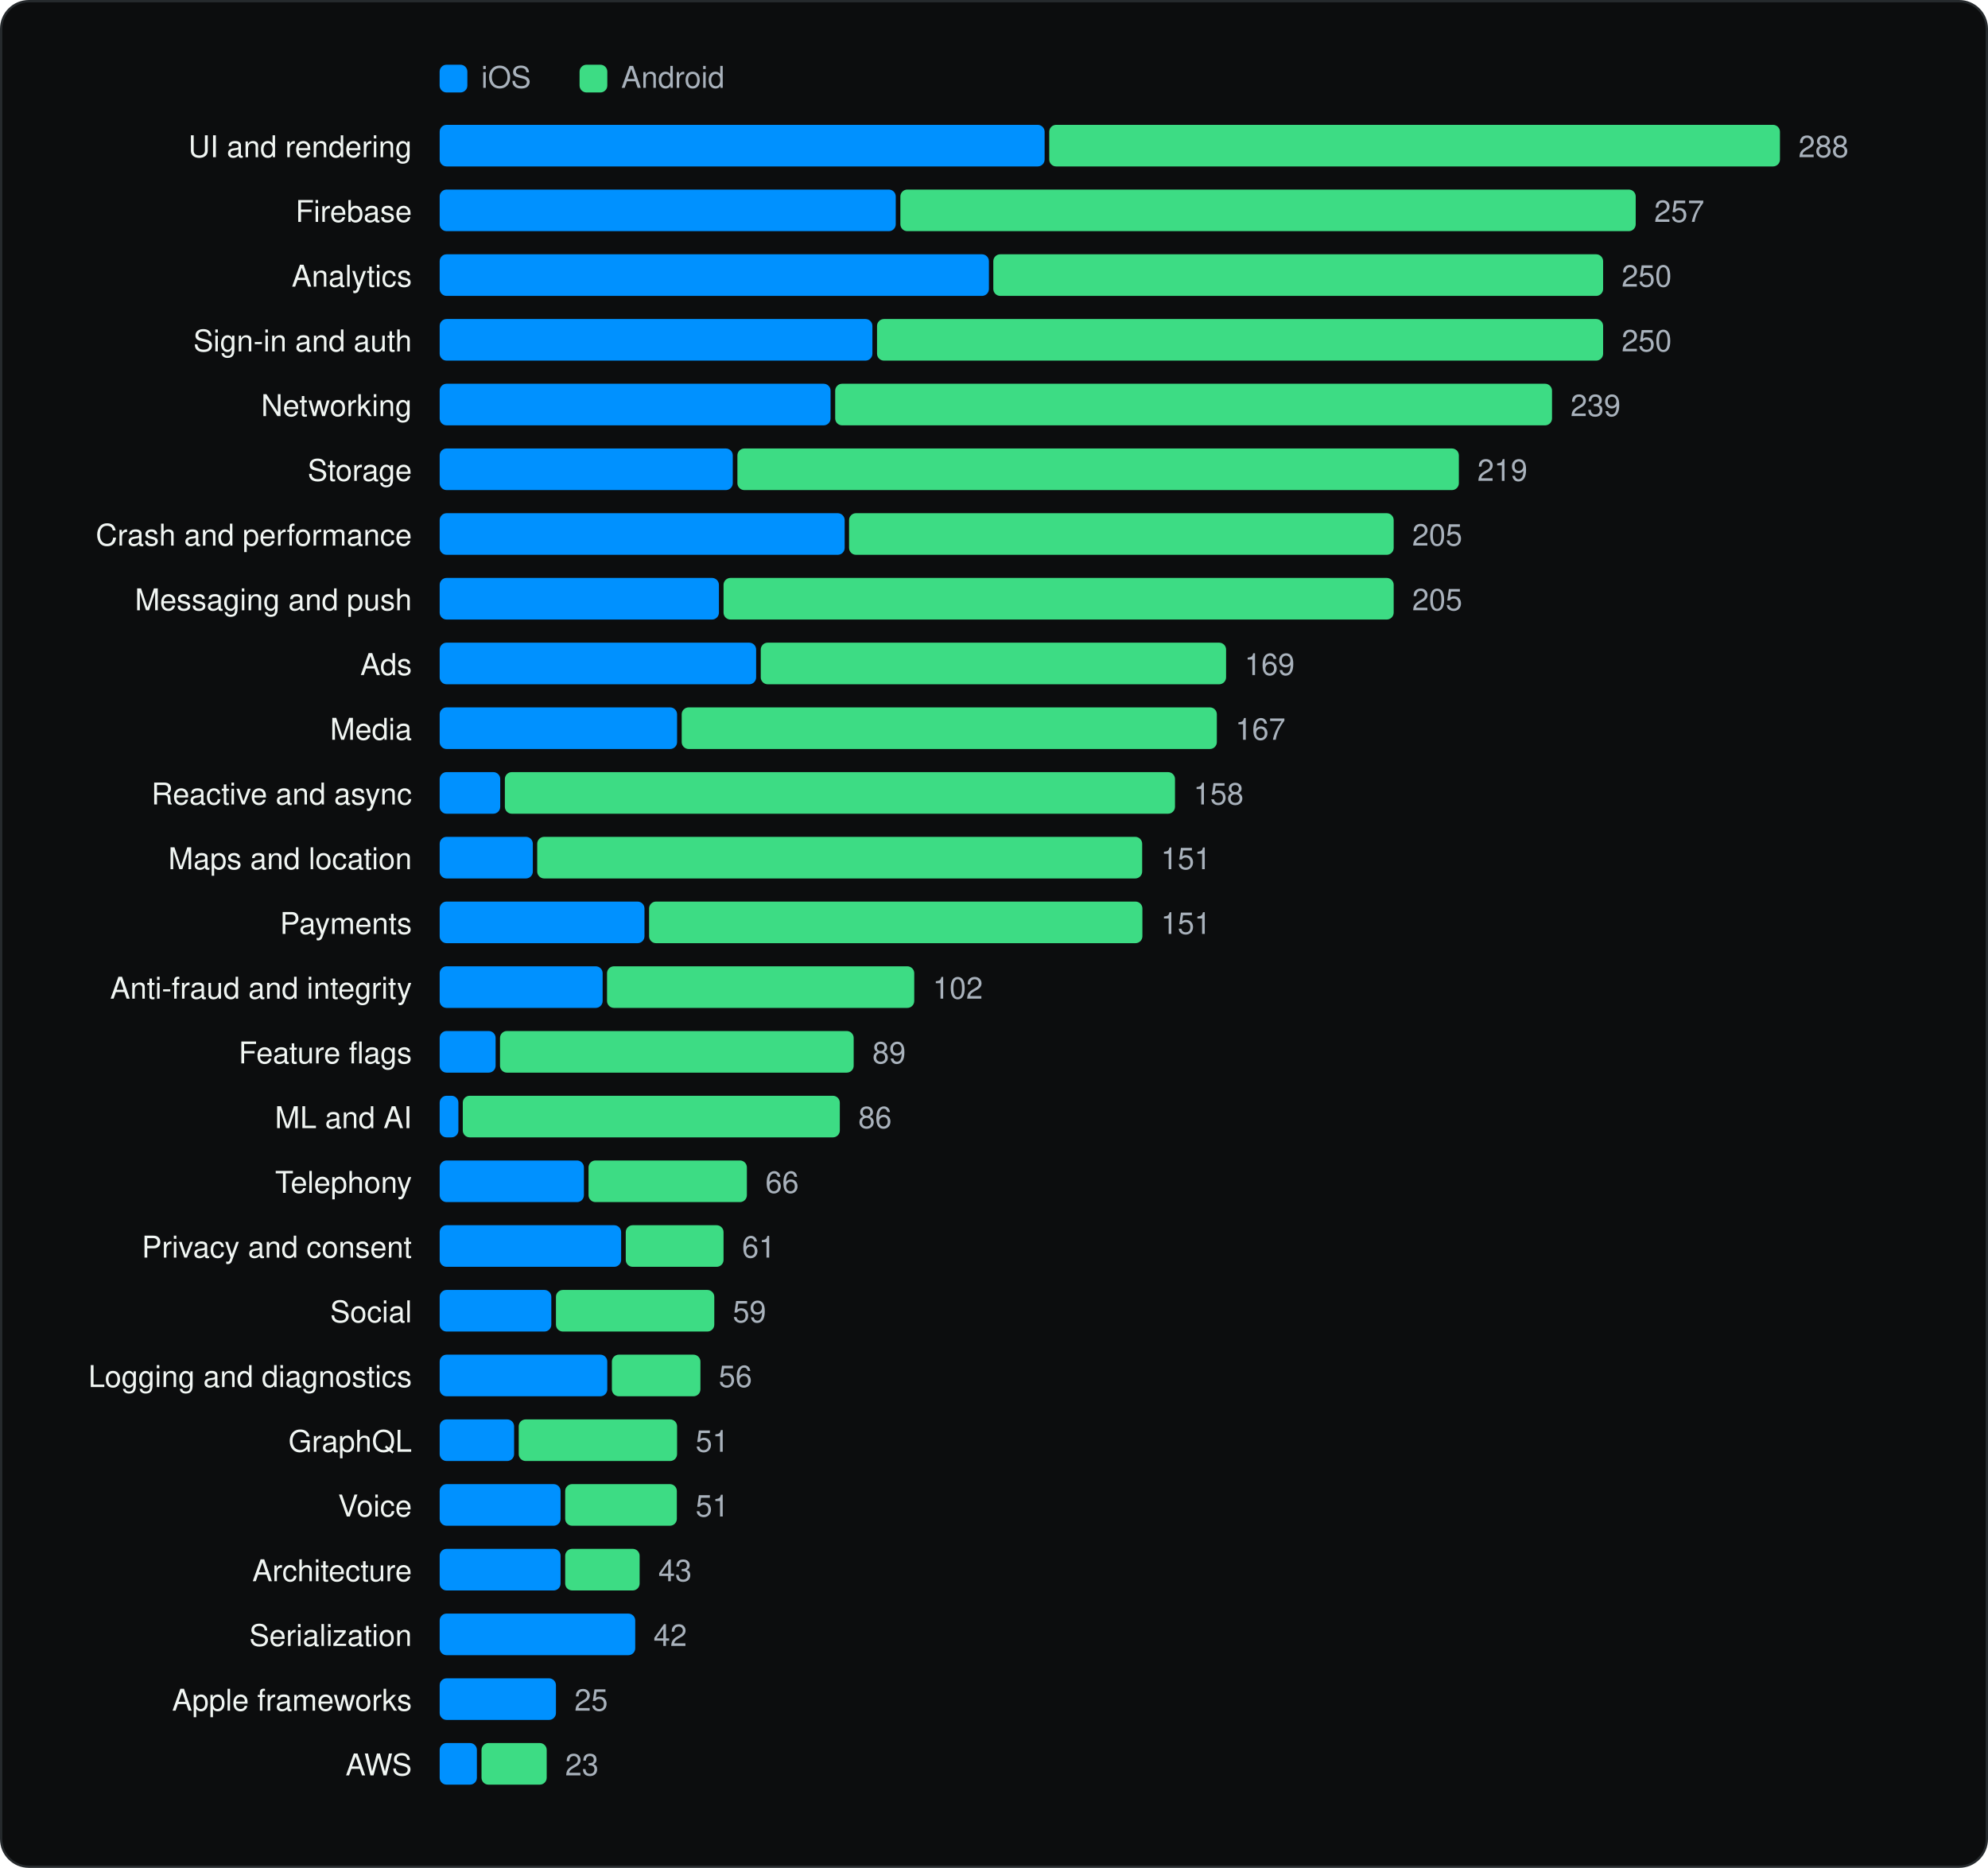
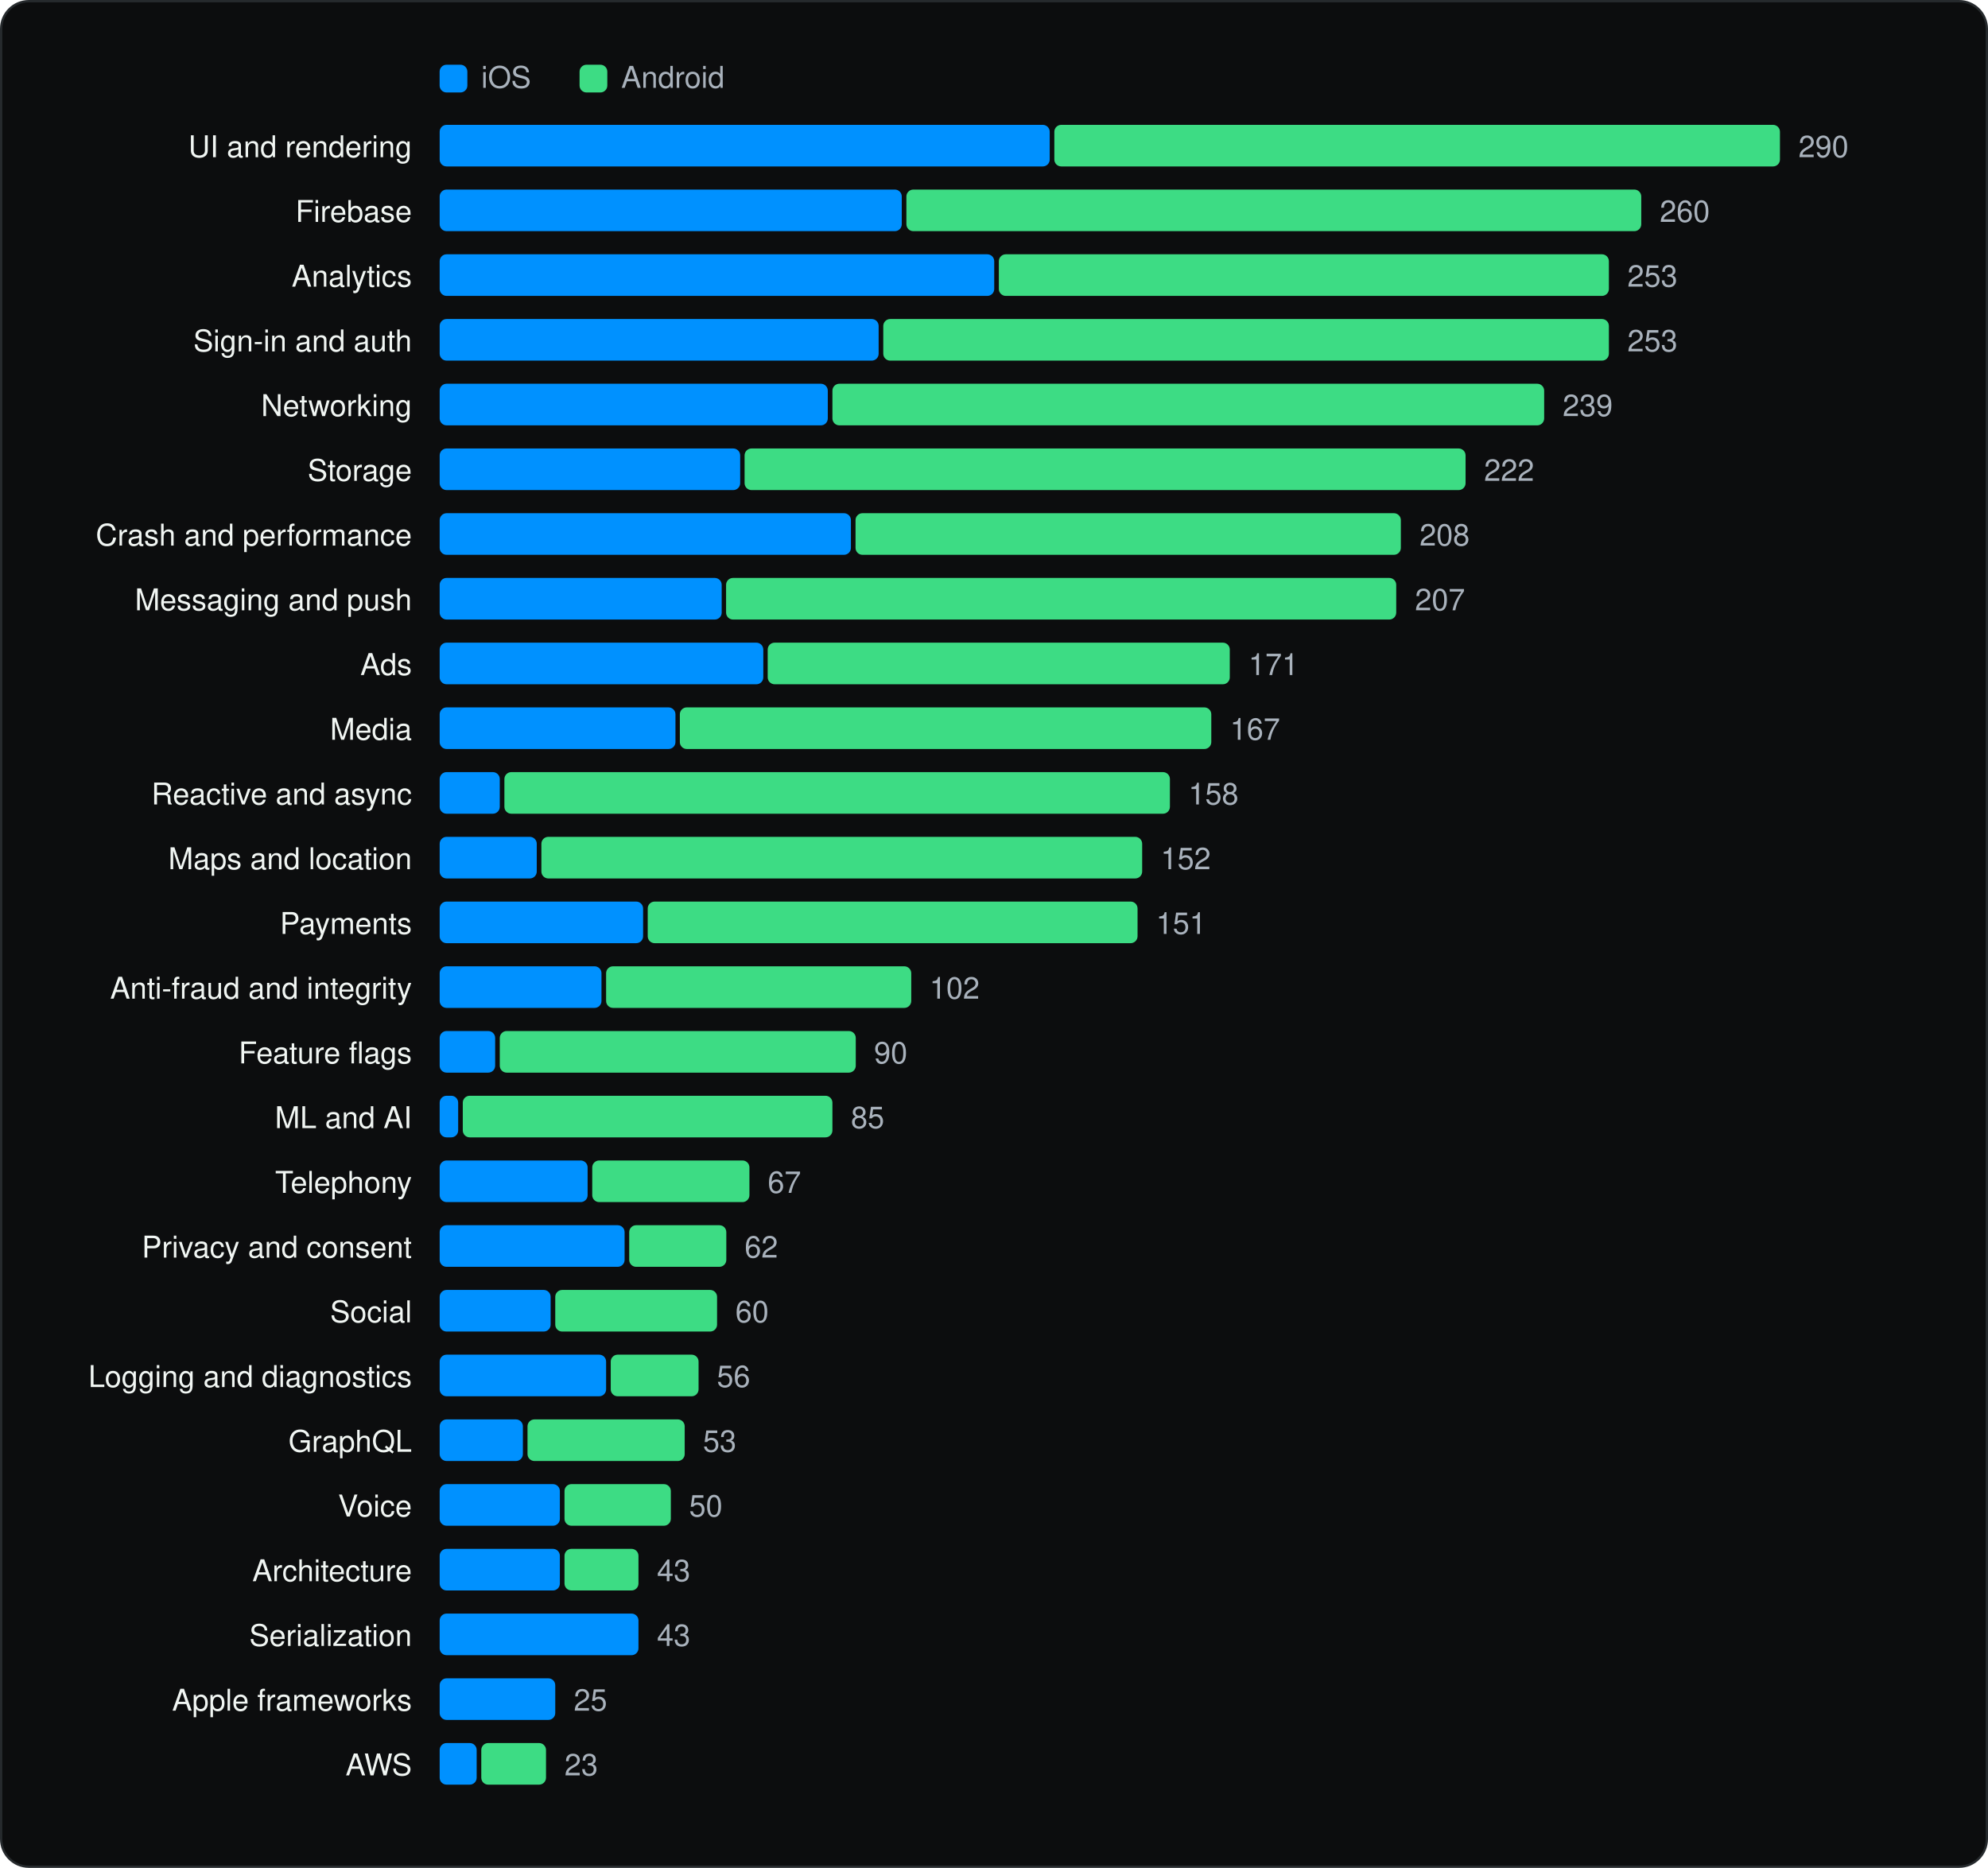
<svg xmlns="http://www.w3.org/2000/svg" viewBox="0 0 860 808" width="860" height="808" role="img" aria-label="SDK categories" font-family="Geist, -apple-system, BlinkMacSystemFont, 'Segoe UI', Helvetica, Arial, sans-serif">
  <rect x="0.5" y="0.5" width="859" height="807" rx="12" fill="#0C0D0E" stroke="#262A2D" />
  <g transform="translate(20 20)">
    <rect x="170.18" y="8" width="12" height="12" rx="3" fill="#0091FF" />
    <text x="188.18" y="18" font-size="13" fill="#A9B2BC">iOS</text>
    <rect x="230.72" y="8" width="12" height="12" rx="3" fill="#3DDC84" />
    <text x="248.72" y="18" font-size="13" fill="#A9B2BC">Android</text>
    <text x="158.18" y="48" font-size="13" text-anchor="end" fill="#F1F6F3">UI and rendering</text>
-     <rect x="170.2" y="34" width="261.7" height="18" rx="3" fill="#0091FF" />
-     <rect x="433.9" y="34" width="316.1" height="18" rx="3" fill="#3DDC84" />
-     <text x="758.0" y="48" font-size="13" fill="#A9B2BC">288</text>
+     <rect x="170.2" y="34" width="263.9" height="18" rx="3" fill="#0091FF" />
+     <rect x="436.1" y="34" width="313.9" height="18" rx="3" fill="#3DDC84" />
+     <text x="758.0" y="48" font-size="13" fill="#A9B2BC">290</text>
    <text x="158.18" y="76" font-size="13" text-anchor="end" fill="#F1F6F3">Firebase</text>
-     <rect x="170.2" y="62" width="197.3" height="18" rx="3" fill="#0091FF" />
-     <rect x="369.5" y="62" width="318.1" height="18" rx="3" fill="#3DDC84" />
-     <text x="695.6" y="76" font-size="13" fill="#A9B2BC">257</text>
+     <rect x="170.2" y="62" width="199.9" height="18" rx="3" fill="#0091FF" />
+     <rect x="372.1" y="62" width="317.9" height="18" rx="3" fill="#3DDC84" />
+     <text x="698.0" y="76" font-size="13" fill="#A9B2BC">260</text>
    <text x="158.18" y="104" font-size="13" text-anchor="end" fill="#F1F6F3">Analytics</text>
-     <rect x="170.2" y="90" width="237.6" height="18" rx="3" fill="#0091FF" />
-     <rect x="409.7" y="90" width="263.8" height="18" rx="3" fill="#3DDC84" />
-     <text x="681.5" y="104" font-size="13" fill="#A9B2BC">250</text>
+     <rect x="170.2" y="90" width="239.9" height="18" rx="3" fill="#0091FF" />
+     <rect x="412.1" y="90" width="263.9" height="18" rx="3" fill="#3DDC84" />
+     <text x="684.0" y="104" font-size="13" fill="#A9B2BC">253</text>
    <text x="158.18" y="132" font-size="13" text-anchor="end" fill="#F1F6F3">Sign-in and auth</text>
-     <rect x="170.2" y="118" width="187.2" height="18" rx="3" fill="#0091FF" />
-     <rect x="359.4" y="118" width="314.1" height="18" rx="3" fill="#3DDC84" />
-     <text x="681.5" y="132" font-size="13" fill="#A9B2BC">250</text>
+     <rect x="170.2" y="118" width="189.9" height="18" rx="3" fill="#0091FF" />
+     <rect x="362.1" y="118" width="313.9" height="18" rx="3" fill="#3DDC84" />
+     <text x="684.0" y="132" font-size="13" fill="#A9B2BC">253</text>
    <text x="158.18" y="160" font-size="13" text-anchor="end" fill="#F1F6F3">Networking</text>
-     <rect x="170.2" y="146" width="169.1" height="18" rx="3" fill="#0091FF" />
-     <rect x="341.3" y="146" width="310.1" height="18" rx="3" fill="#3DDC84" />
-     <text x="659.4" y="160" font-size="13" fill="#A9B2BC">239</text>
+     <rect x="170.2" y="146" width="167.9" height="18" rx="3" fill="#0091FF" />
+     <rect x="340.1" y="146" width="307.9" height="18" rx="3" fill="#3DDC84" />
+     <text x="656.0" y="160" font-size="13" fill="#A9B2BC">239</text>
    <text x="158.18" y="188" font-size="13" text-anchor="end" fill="#F1F6F3">Storage</text>
-     <rect x="170.2" y="174" width="126.8" height="18" rx="3" fill="#0091FF" />
-     <rect x="299.0" y="174" width="312.1" height="18" rx="3" fill="#3DDC84" />
-     <text x="619.1" y="188" font-size="13" fill="#A9B2BC">219</text>
+     <rect x="170.2" y="174" width="130.0" height="18" rx="3" fill="#0091FF" />
+     <rect x="302.1" y="174" width="311.9" height="18" rx="3" fill="#3DDC84" />
+     <text x="622.0" y="188" font-size="13" fill="#A9B2BC">222</text>
    <text x="158.18" y="216" font-size="13" text-anchor="end" fill="#F1F6F3">Crash and performance</text>
-     <rect x="170.2" y="202" width="175.2" height="18" rx="3" fill="#0091FF" />
-     <rect x="347.3" y="202" width="235.6" height="18" rx="3" fill="#3DDC84" />
-     <text x="590.9" y="216" font-size="13" fill="#A9B2BC">205</text>
+     <rect x="170.2" y="202" width="177.9" height="18" rx="3" fill="#0091FF" />
+     <rect x="350.1" y="202" width="235.9" height="18" rx="3" fill="#3DDC84" />
+     <text x="594.1" y="216" font-size="13" fill="#A9B2BC">208</text>
    <text x="158.18" y="244" font-size="13" text-anchor="end" fill="#F1F6F3">Messaging and push</text>
-     <rect x="170.2" y="230" width="120.8" height="18" rx="3" fill="#0091FF" />
-     <rect x="293.0" y="230" width="289.9" height="18" rx="3" fill="#3DDC84" />
-     <text x="590.9" y="244" font-size="13" fill="#A9B2BC">205</text>
+     <rect x="170.2" y="230" width="122.0" height="18" rx="3" fill="#0091FF" />
+     <rect x="294.1" y="230" width="289.9" height="18" rx="3" fill="#3DDC84" />
+     <text x="592.1" y="244" font-size="13" fill="#A9B2BC">207</text>
    <text x="158.18" y="272" font-size="13" text-anchor="end" fill="#F1F6F3">Ads</text>
-     <rect x="170.2" y="258" width="136.9" height="18" rx="3" fill="#0091FF" />
-     <rect x="309.1" y="258" width="201.3" height="18" rx="3" fill="#3DDC84" />
-     <text x="518.4" y="272" font-size="13" fill="#A9B2BC">169</text>
+     <rect x="170.2" y="258" width="140.0" height="18" rx="3" fill="#0091FF" />
+     <rect x="312.1" y="258" width="199.9" height="18" rx="3" fill="#3DDC84" />
+     <text x="520.1" y="272" font-size="13" fill="#A9B2BC">171</text>
    <text x="158.18" y="300" font-size="13" text-anchor="end" fill="#F1F6F3">Media</text>
-     <rect x="170.2" y="286" width="102.7" height="18" rx="3" fill="#0091FF" />
-     <rect x="274.9" y="286" width="231.5" height="18" rx="3" fill="#3DDC84" />
-     <text x="514.4" y="300" font-size="13" fill="#A9B2BC">167</text>
+     <rect x="170.2" y="286" width="102.0" height="18" rx="3" fill="#0091FF" />
+     <rect x="274.1" y="286" width="229.9" height="18" rx="3" fill="#3DDC84" />
+     <text x="512.1" y="300" font-size="13" fill="#A9B2BC">167</text>
    <text x="158.18" y="328" font-size="13" text-anchor="end" fill="#F1F6F3">Reactive and async</text>
-     <rect x="170.2" y="314" width="26.2" height="18" rx="3" fill="#0091FF" />
-     <rect x="198.4" y="314" width="289.9" height="18" rx="3" fill="#3DDC84" />
-     <text x="496.3" y="328" font-size="13" fill="#A9B2BC">158</text>
+     <rect x="170.2" y="314" width="26.0" height="18" rx="3" fill="#0091FF" />
+     <rect x="198.2" y="314" width="287.9" height="18" rx="3" fill="#3DDC84" />
+     <text x="494.1" y="328" font-size="13" fill="#A9B2BC">158</text>
    <text x="158.18" y="356" font-size="13" text-anchor="end" fill="#F1F6F3">Maps and location</text>
-     <rect x="170.2" y="342" width="40.3" height="18" rx="3" fill="#0091FF" />
-     <rect x="212.4" y="342" width="261.7" height="18" rx="3" fill="#3DDC84" />
-     <text x="482.2" y="356" font-size="13" fill="#A9B2BC">151</text>
+     <rect x="170.2" y="342" width="42.0" height="18" rx="3" fill="#0091FF" />
+     <rect x="214.2" y="342" width="259.9" height="18" rx="3" fill="#3DDC84" />
+     <text x="482.1" y="356" font-size="13" fill="#A9B2BC">152</text>
    <text x="158.18" y="384" font-size="13" text-anchor="end" fill="#F1F6F3">Payments</text>
-     <rect x="170.2" y="370" width="88.6" height="18" rx="3" fill="#0091FF" />
-     <rect x="260.8" y="370" width="213.4" height="18" rx="3" fill="#3DDC84" />
-     <text x="482.2" y="384" font-size="13" fill="#A9B2BC">151</text>
+     <rect x="170.2" y="370" width="88.0" height="18" rx="3" fill="#0091FF" />
+     <rect x="260.2" y="370" width="211.9" height="18" rx="3" fill="#3DDC84" />
+     <text x="480.1" y="384" font-size="13" fill="#A9B2BC">151</text>
    <text x="158.18" y="412" font-size="13" text-anchor="end" fill="#F1F6F3">Anti-fraud and integrity</text>
-     <rect x="170.2" y="398" width="70.5" height="18" rx="3" fill="#0091FF" />
-     <rect x="242.6" y="398" width="132.9" height="18" rx="3" fill="#3DDC84" />
-     <text x="383.5" y="412" font-size="13" fill="#A9B2BC">102</text>
+     <rect x="170.2" y="398" width="70.0" height="18" rx="3" fill="#0091FF" />
+     <rect x="242.2" y="398" width="132.0" height="18" rx="3" fill="#3DDC84" />
+     <text x="382.1" y="412" font-size="13" fill="#A9B2BC">102</text>
    <text x="158.18" y="440" font-size="13" text-anchor="end" fill="#F1F6F3">Feature flags</text>
-     <rect x="170.2" y="426" width="24.2" height="18" rx="3" fill="#0091FF" />
-     <rect x="196.3" y="426" width="153.0" height="18" rx="3" fill="#3DDC84" />
-     <text x="357.4" y="440" font-size="13" fill="#A9B2BC">89</text>
+     <rect x="170.2" y="426" width="24.0" height="18" rx="3" fill="#0091FF" />
+     <rect x="196.2" y="426" width="154.0" height="18" rx="3" fill="#3DDC84" />
+     <text x="358.1" y="440" font-size="13" fill="#A9B2BC">90</text>
    <text x="158.18" y="468" font-size="13" text-anchor="end" fill="#F1F6F3">ML and AI</text>
-     <rect x="170.2" y="454" width="8.1" height="18" rx="3" fill="#0091FF" />
-     <rect x="180.2" y="454" width="163.1" height="18" rx="3" fill="#3DDC84" />
-     <text x="351.3" y="468" font-size="13" fill="#A9B2BC">86</text>
+     <rect x="170.2" y="454" width="8.0" height="18" rx="3" fill="#0091FF" />
+     <rect x="180.2" y="454" width="159.9" height="18" rx="3" fill="#3DDC84" />
+     <text x="348.1" y="468" font-size="13" fill="#A9B2BC">85</text>
    <text x="158.18" y="496" font-size="13" text-anchor="end" fill="#F1F6F3">Telephony</text>
-     <rect x="170.2" y="482" width="62.4" height="18" rx="3" fill="#0091FF" />
-     <rect x="234.6" y="482" width="68.5" height="18" rx="3" fill="#3DDC84" />
-     <text x="311.1" y="496" font-size="13" fill="#A9B2BC">66</text>
+     <rect x="170.2" y="482" width="64.0" height="18" rx="3" fill="#0091FF" />
+     <rect x="236.2" y="482" width="68.0" height="18" rx="3" fill="#3DDC84" />
+     <text x="312.1" y="496" font-size="13" fill="#A9B2BC">67</text>
    <text x="158.18" y="524" font-size="13" text-anchor="end" fill="#F1F6F3">Privacy and consent</text>
-     <rect x="170.2" y="510" width="78.5" height="18" rx="3" fill="#0091FF" />
-     <rect x="250.7" y="510" width="42.3" height="18" rx="3" fill="#3DDC84" />
-     <text x="301.0" y="524" font-size="13" fill="#A9B2BC">61</text>
+     <rect x="170.2" y="510" width="80.0" height="18" rx="3" fill="#0091FF" />
+     <rect x="252.2" y="510" width="42.0" height="18" rx="3" fill="#3DDC84" />
+     <text x="302.1" y="524" font-size="13" fill="#A9B2BC">62</text>
    <text x="158.18" y="552" font-size="13" text-anchor="end" fill="#F1F6F3">Social</text>
-     <rect x="170.2" y="538" width="48.3" height="18" rx="3" fill="#0091FF" />
-     <rect x="220.5" y="538" width="68.5" height="18" rx="3" fill="#3DDC84" />
-     <text x="297.0" y="552" font-size="13" fill="#A9B2BC">59</text>
+     <rect x="170.2" y="538" width="48.0" height="18" rx="3" fill="#0091FF" />
+     <rect x="220.2" y="538" width="70.0" height="18" rx="3" fill="#3DDC84" />
+     <text x="298.1" y="552" font-size="13" fill="#A9B2BC">60</text>
    <text x="158.18" y="580" font-size="13" text-anchor="end" fill="#F1F6F3">Logging and diagnostics</text>
-     <rect x="170.2" y="566" width="72.5" height="18" rx="3" fill="#0091FF" />
-     <rect x="244.7" y="566" width="38.3" height="18" rx="3" fill="#3DDC84" />
-     <text x="290.9" y="580" font-size="13" fill="#A9B2BC">56</text>
+     <rect x="170.2" y="566" width="72.0" height="18" rx="3" fill="#0091FF" />
+     <rect x="244.2" y="566" width="38.0" height="18" rx="3" fill="#3DDC84" />
+     <text x="290.1" y="580" font-size="13" fill="#A9B2BC">56</text>
    <text x="158.18" y="608" font-size="13" text-anchor="end" fill="#F1F6F3">GraphQL</text>
-     <rect x="170.2" y="594" width="32.2" height="18" rx="3" fill="#0091FF" />
-     <rect x="204.4" y="594" width="68.5" height="18" rx="3" fill="#3DDC84" />
-     <text x="280.9" y="608" font-size="13" fill="#A9B2BC">51</text>
+     <rect x="170.2" y="594" width="36.0" height="18" rx="3" fill="#0091FF" />
+     <rect x="208.2" y="594" width="68.0" height="18" rx="3" fill="#3DDC84" />
+     <text x="284.1" y="608" font-size="13" fill="#A9B2BC">53</text>
    <text x="158.18" y="636" font-size="13" text-anchor="end" fill="#F1F6F3">Voice</text>
-     <rect x="170.2" y="622" width="52.3" height="18" rx="3" fill="#0091FF" />
-     <rect x="224.5" y="622" width="48.3" height="18" rx="3" fill="#3DDC84" />
-     <text x="280.9" y="636" font-size="13" fill="#A9B2BC">51</text>
+     <rect x="170.2" y="622" width="52.0" height="18" rx="3" fill="#0091FF" />
+     <rect x="224.2" y="622" width="46.0" height="18" rx="3" fill="#3DDC84" />
+     <text x="278.1" y="636" font-size="13" fill="#A9B2BC">50</text>
    <text x="158.18" y="664" font-size="13" text-anchor="end" fill="#F1F6F3">Architecture</text>
-     <rect x="170.2" y="650" width="52.3" height="18" rx="3" fill="#0091FF" />
-     <rect x="224.5" y="650" width="32.2" height="18" rx="3" fill="#3DDC84" />
-     <text x="264.8" y="664" font-size="13" fill="#A9B2BC">43</text>
+     <rect x="170.2" y="650" width="52.0" height="18" rx="3" fill="#0091FF" />
+     <rect x="224.2" y="650" width="32.0" height="18" rx="3" fill="#3DDC84" />
+     <text x="264.2" y="664" font-size="13" fill="#A9B2BC">43</text>
    <text x="158.18" y="692" font-size="13" text-anchor="end" fill="#F1F6F3">Serialization</text>
-     <rect x="170.2" y="678" width="84.6" height="18" rx="3" fill="#0091FF" />
-     <text x="262.7" y="692" font-size="13" fill="#A9B2BC">42</text>
+     <rect x="170.2" y="678" width="86.0" height="18" rx="3" fill="#0091FF" />
+     <text x="264.2" y="692" font-size="13" fill="#A9B2BC">43</text>
    <text x="158.18" y="720" font-size="13" text-anchor="end" fill="#F1F6F3">Apple frameworks</text>
-     <rect x="170.2" y="706" width="50.3" height="18" rx="3" fill="#0091FF" />
-     <text x="228.5" y="720" font-size="13" fill="#A9B2BC">25</text>
+     <rect x="170.2" y="706" width="50.0" height="18" rx="3" fill="#0091FF" />
+     <text x="228.2" y="720" font-size="13" fill="#A9B2BC">25</text>
    <text x="158.18" y="748" font-size="13" text-anchor="end" fill="#F1F6F3">AWS</text>
-     <rect x="170.2" y="734" width="16.1" height="18" rx="3" fill="#0091FF" />
-     <rect x="188.3" y="734" width="28.2" height="18" rx="3" fill="#3DDC84" />
-     <text x="224.5" y="748" font-size="13" fill="#A9B2BC">23</text>
+     <rect x="170.2" y="734" width="16.0" height="18" rx="3" fill="#0091FF" />
+     <rect x="188.2" y="734" width="28.0" height="18" rx="3" fill="#3DDC84" />
+     <text x="224.2" y="748" font-size="13" fill="#A9B2BC">23</text>
  </g>
</svg>
